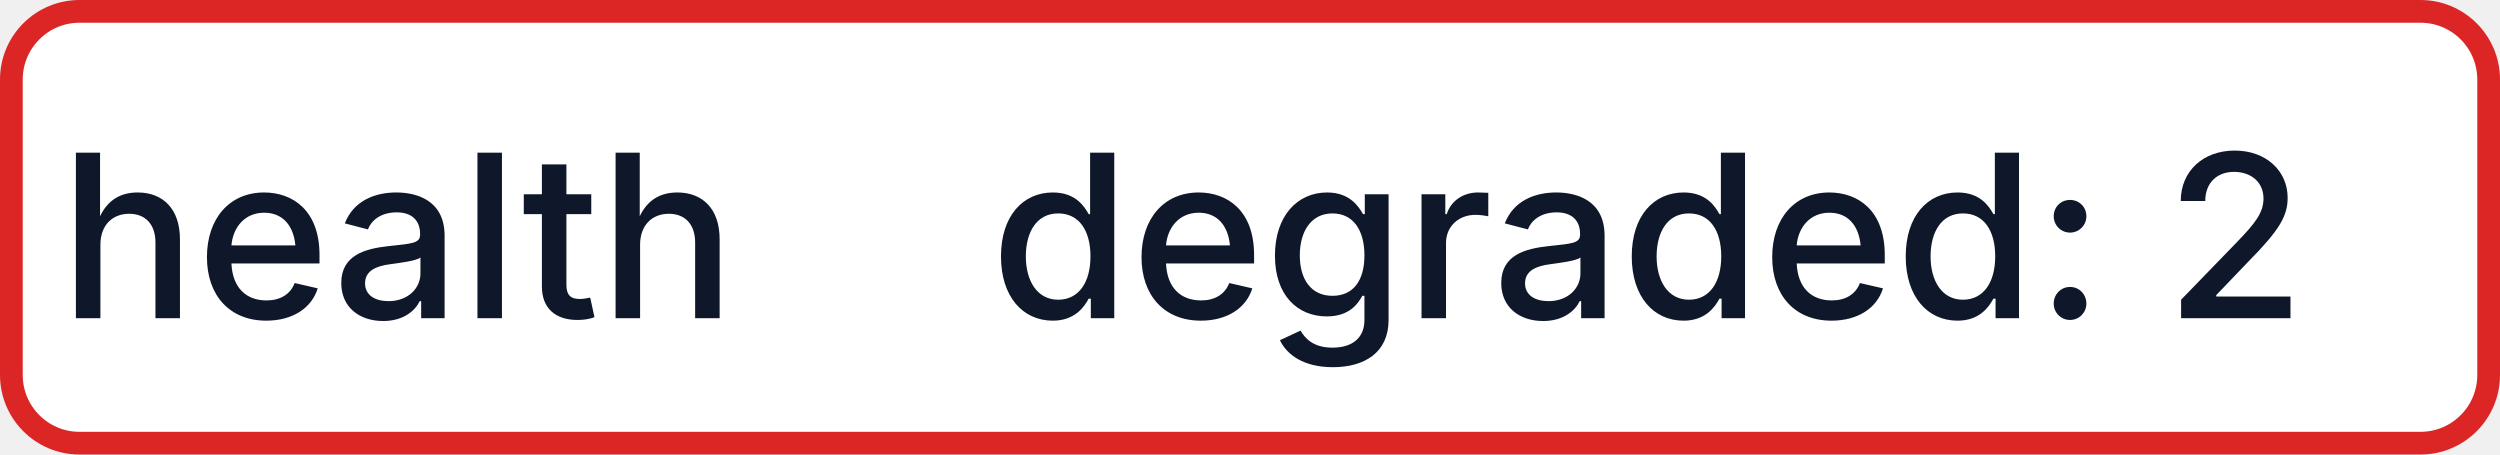
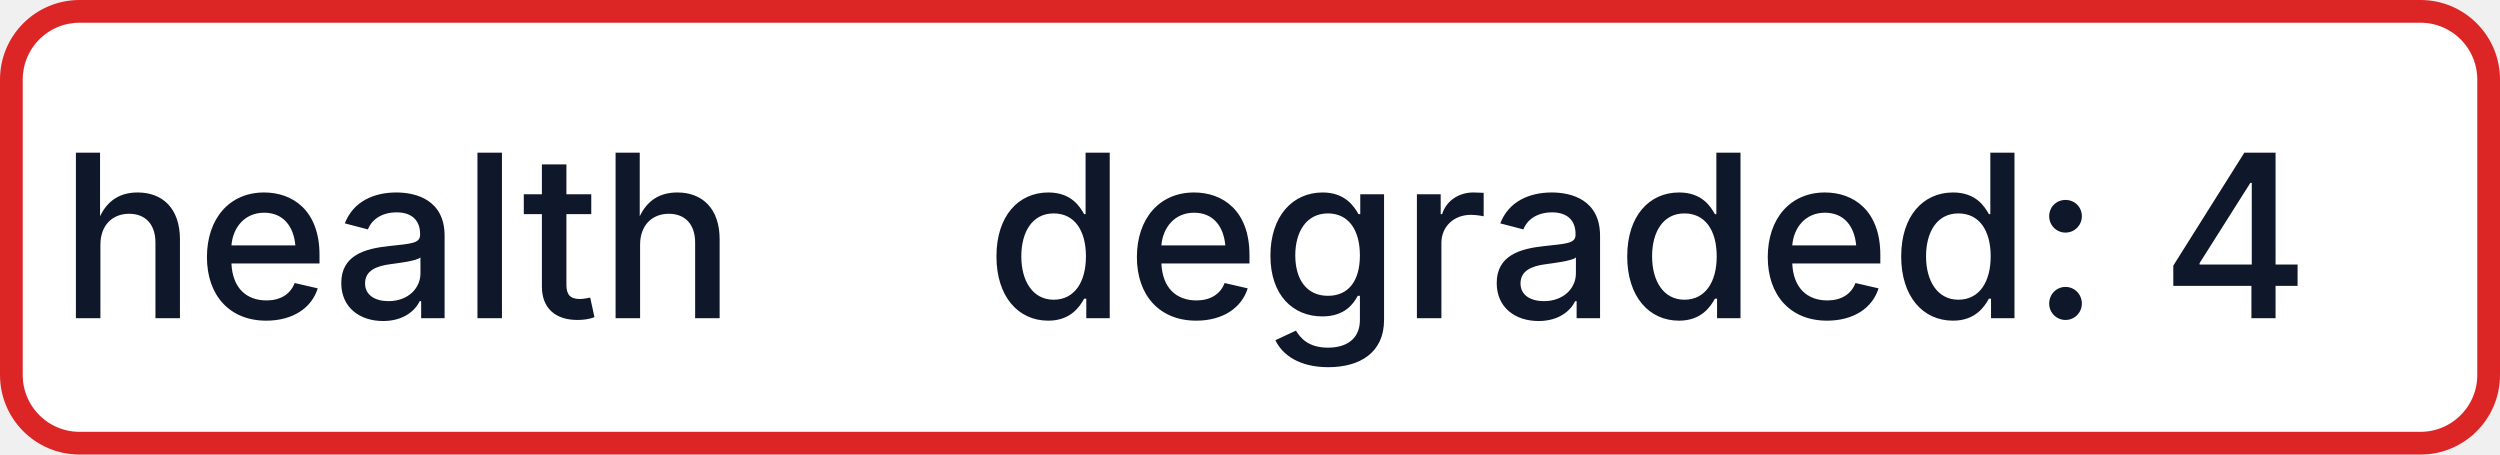
- <svg xmlns="http://www.w3.org/2000/svg" width="110" height="20" role="img" aria-label="health: degraded: 2">
+ <svg xmlns="http://www.w3.org/2000/svg" width="110" height="20" role="img" aria-label="health: degraded: 4">
  <rect x="0.5" y="0.5" width="109" height="19" rx="3" fill="#FFFFFF" stroke="#DC2626" stroke-width="1" />
  <g fill="#0F172A" text-anchor="middle" font-family="-apple-system,BlinkMacSystemFont,Segoe UI,sans-serif" font-size="10" font-weight="500">
    <text x="17.5" y="14">health</text>
-     <text x="72.5" y="14" textLength="68" lengthAdjust="spacingAndGlyphs">degraded: 2</text>
+     <text x="72.5" y="14" textLength="68" lengthAdjust="spacingAndGlyphs">degraded: 4</text>
  </g>
</svg>
